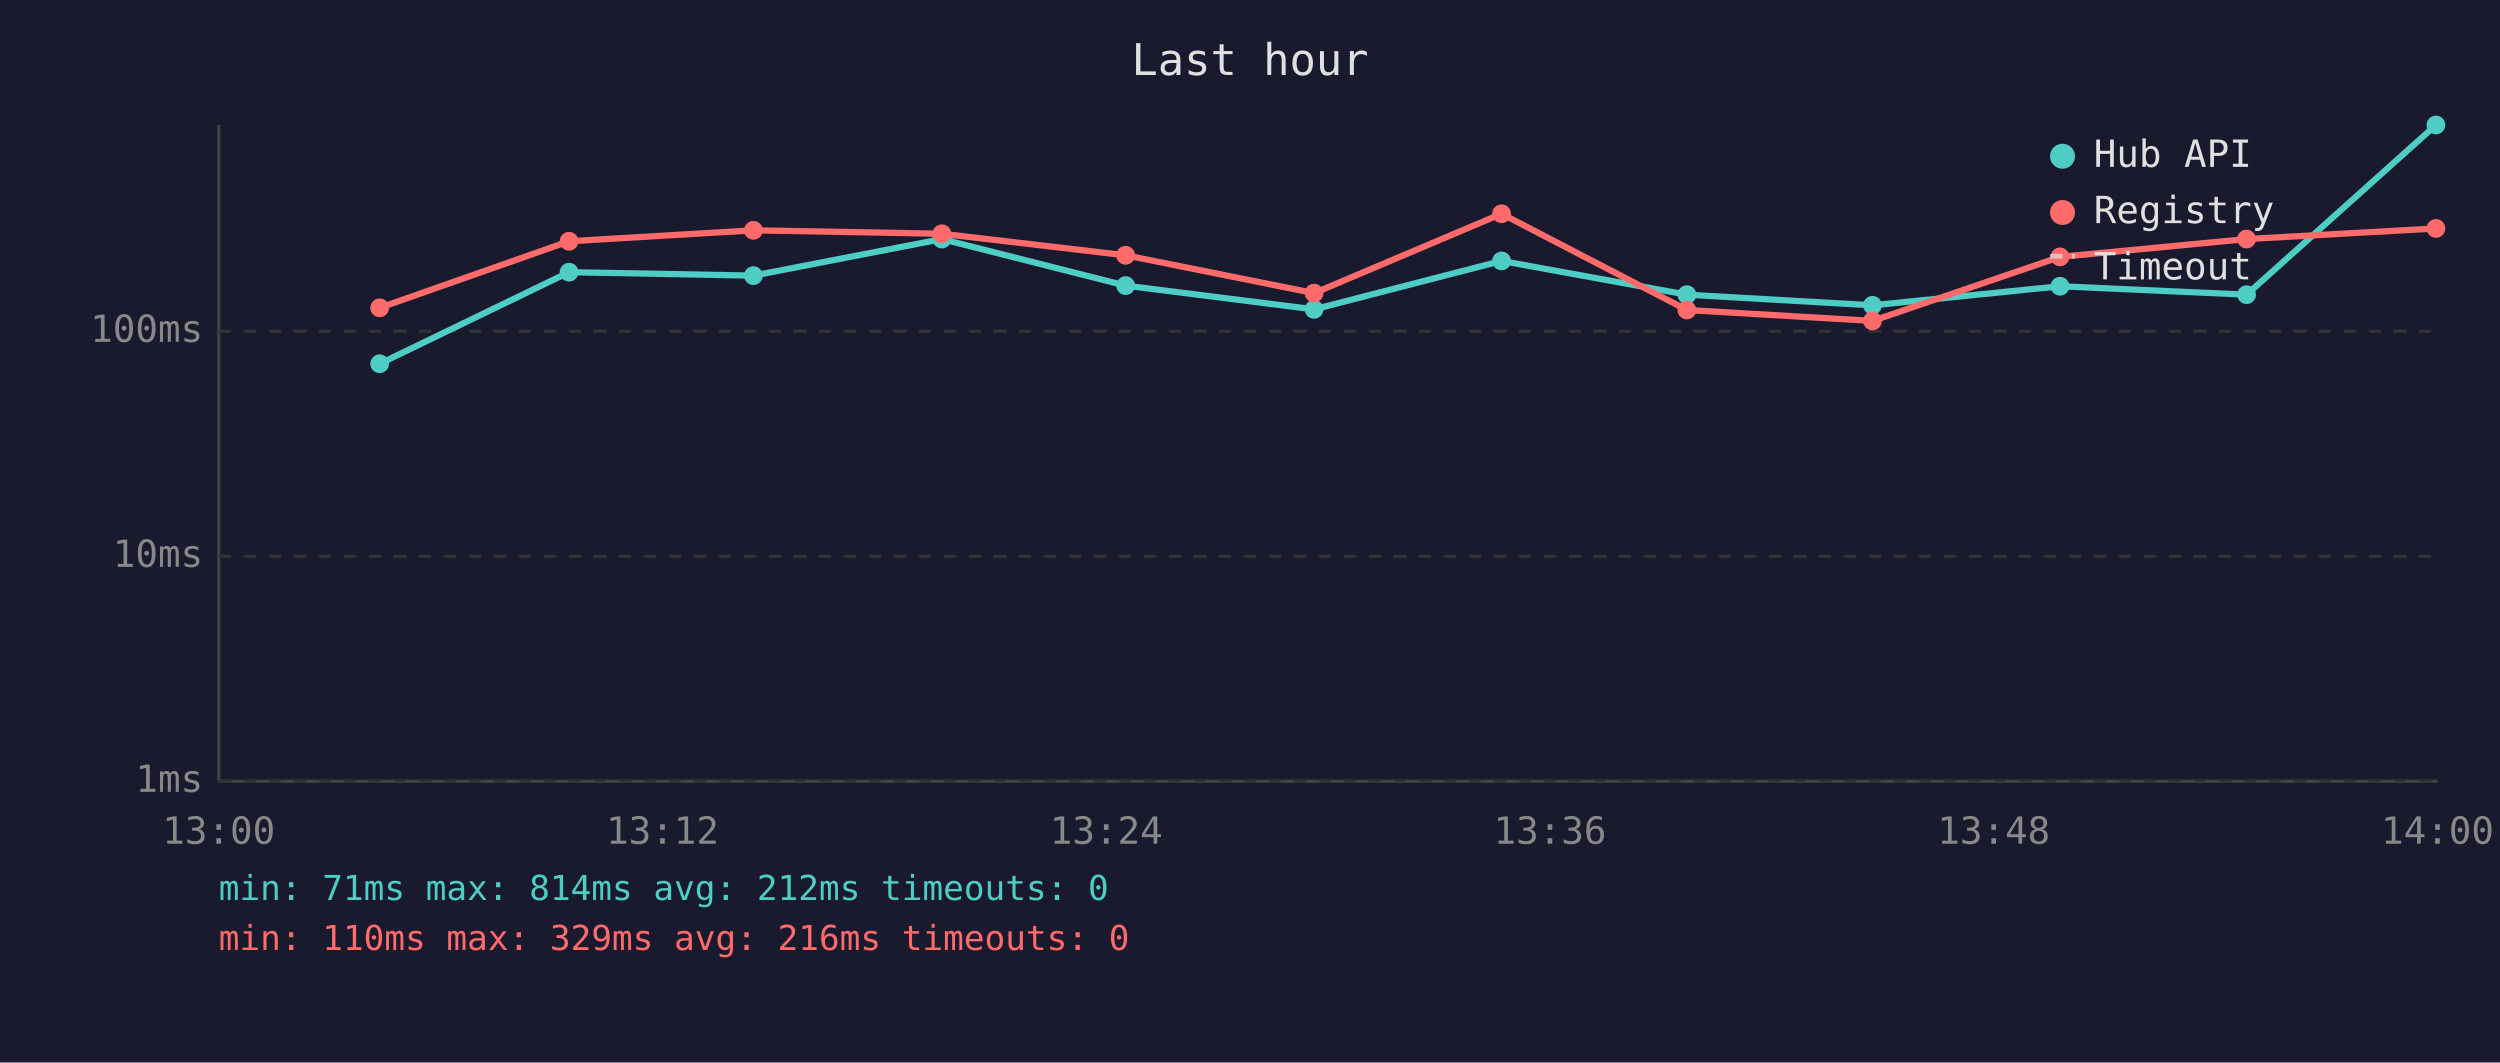
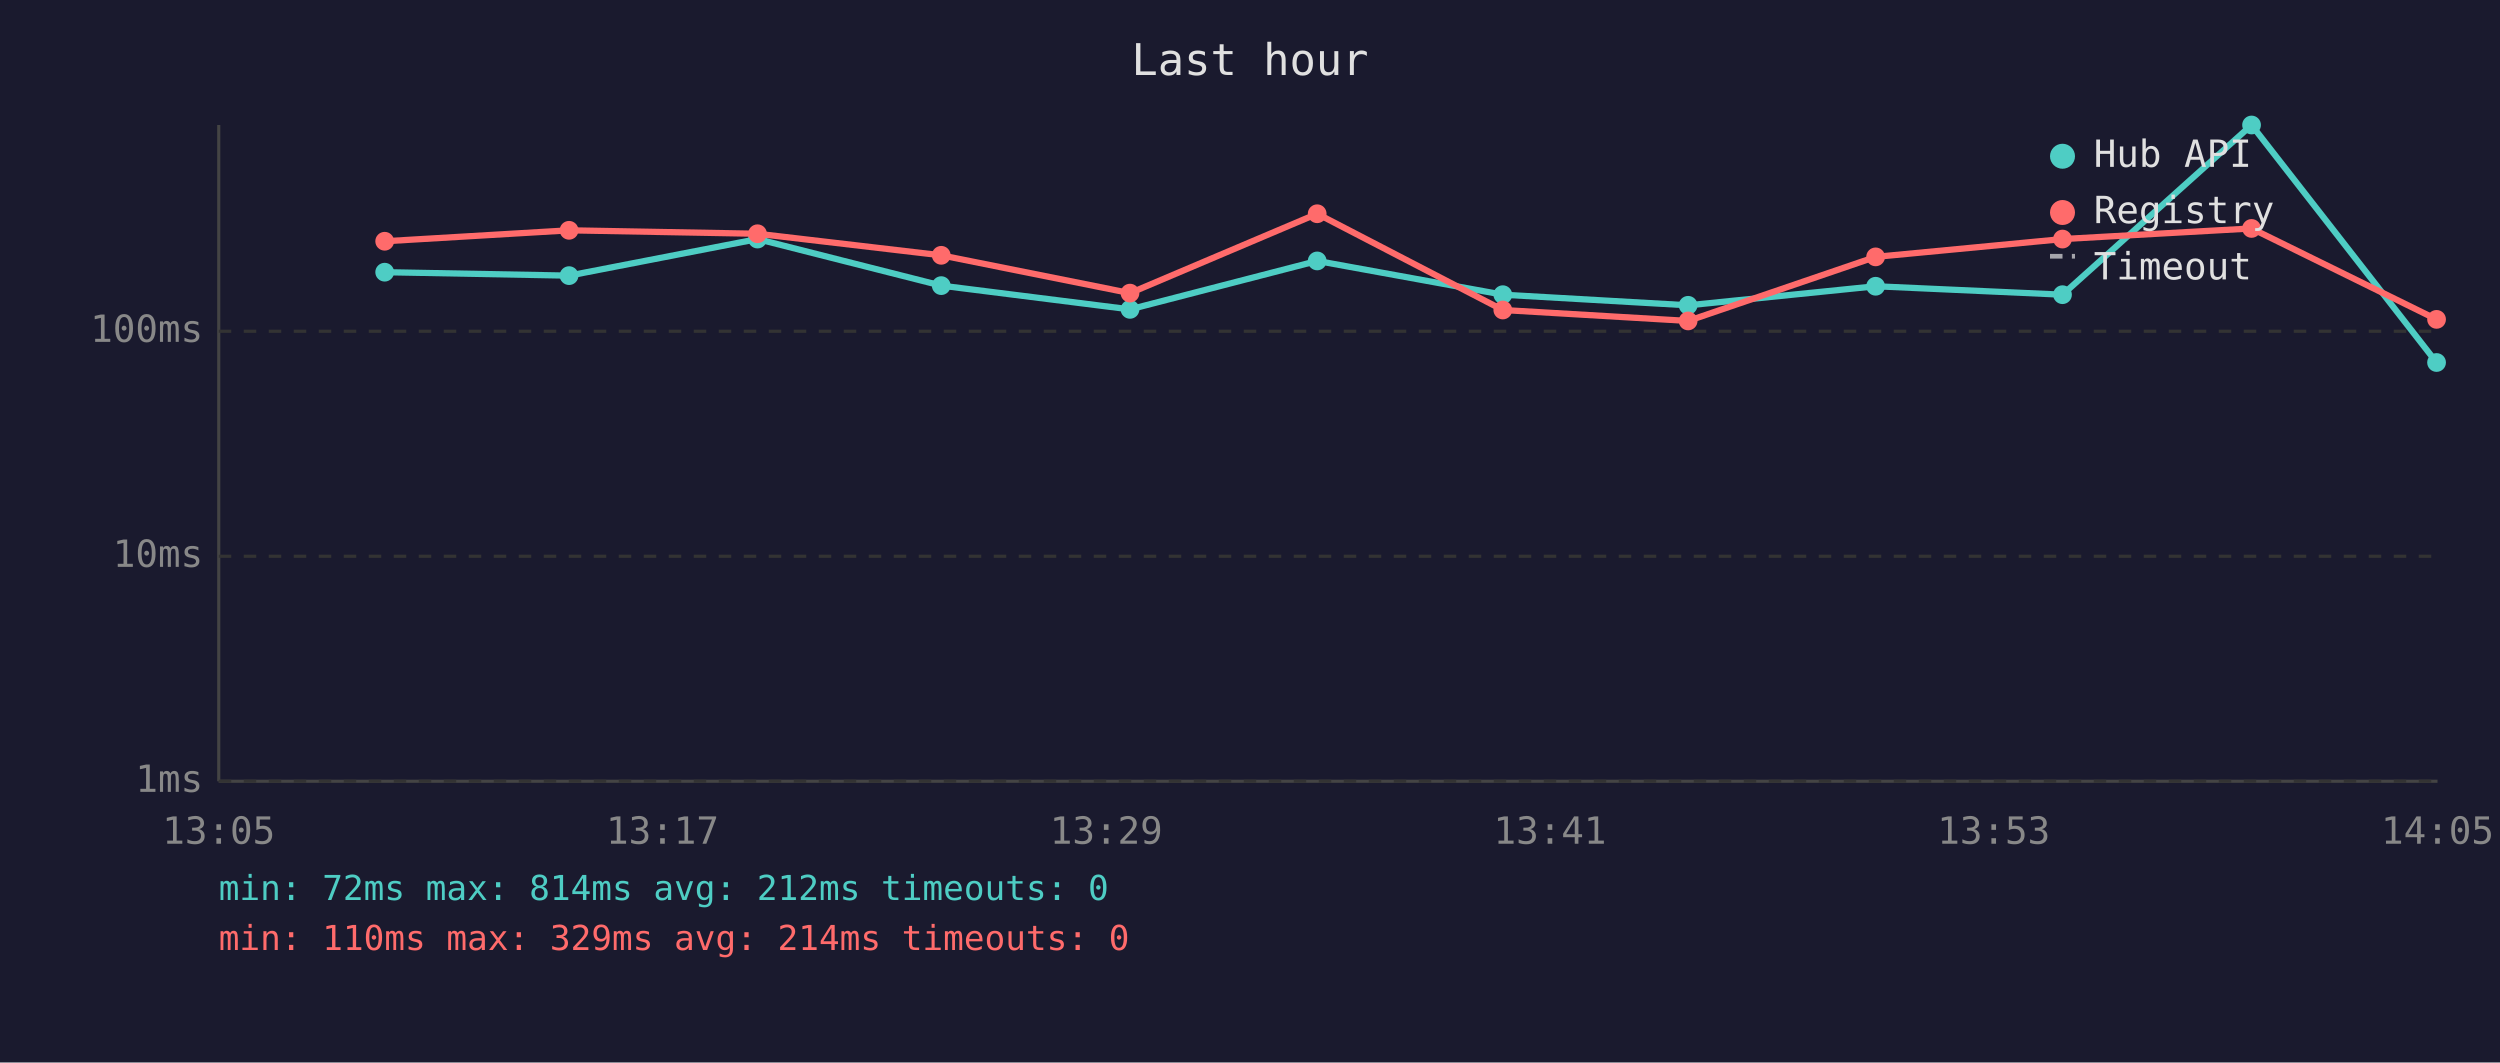
<svg xmlns="http://www.w3.org/2000/svg" viewBox="0 0 800 340" font-family="monospace" font-size="12">
  <rect width="800" height="340" fill="#1a1a2e" />
  <text x="400" y="24" fill="#e0e0e0" font-size="14" text-anchor="middle">Last hour</text>
  <line x1="70" y1="40" x2="70" y2="250" stroke="#444" stroke-width="1" />
  <line x1="70" y1="250" x2="780" y2="250" stroke="#444" stroke-width="1" />
  <line x1="70" y1="250" x2="780" y2="250" stroke="#333" stroke-width="1" stroke-dasharray="4" />
  <text x="65" y="250" fill="#888" text-anchor="end" dominant-baseline="middle">1ms</text>
  <line x1="70" y1="178" x2="780" y2="178" stroke="#333" stroke-width="1" stroke-dasharray="4" />
  <text x="65" y="178" fill="#888" text-anchor="end" dominant-baseline="middle">10ms</text>
  <line x1="70" y1="106" x2="780" y2="106" stroke="#333" stroke-width="1" stroke-dasharray="4" />
  <text x="65" y="106" fill="#888" text-anchor="end" dominant-baseline="middle">100ms</text>
-   <text x="70" y="270" fill="#888" text-anchor="middle">13:00</text>
-   <text x="212" y="270" fill="#888" text-anchor="middle">13:12</text>
-   <text x="354" y="270" fill="#888" text-anchor="middle">13:24</text>
-   <text x="496" y="270" fill="#888" text-anchor="middle">13:36</text>
-   <text x="638" y="270" fill="#888" text-anchor="middle">13:48</text>
-   <text x="780" y="270" fill="#888" text-anchor="middle">14:00</text>
-   <polyline points="121.5,116.4 182.1,87.1 241.1,88.2 301.4,76.5 360.2,91.4 420.5,99.0 480.5,83.5 539.8,94.3 599.2,97.7 659.2,91.6 718.9,94.3 779.5,40.0" fill="none" stroke="#4ecdc4" stroke-width="2" opacity="1" />
-   <circle cx="121.5" cy="116.4" r="3" fill="#4ecdc4" />
-   <circle cx="182.1" cy="87.1" r="3" fill="#4ecdc4" />
-   <circle cx="241.1" cy="88.2" r="3" fill="#4ecdc4" />
-   <circle cx="301.4" cy="76.5" r="3" fill="#4ecdc4" />
-   <circle cx="360.2" cy="91.4" r="3" fill="#4ecdc4" />
-   <circle cx="420.5" cy="99.0" r="3" fill="#4ecdc4" />
-   <circle cx="480.5" cy="83.5" r="3" fill="#4ecdc4" />
-   <circle cx="539.8" cy="94.3" r="3" fill="#4ecdc4" />
-   <circle cx="599.2" cy="97.7" r="3" fill="#4ecdc4" />
-   <circle cx="659.2" cy="91.6" r="3" fill="#4ecdc4" />
-   <circle cx="718.9" cy="94.3" r="3" fill="#4ecdc4" />
-   <circle cx="779.5" cy="40.0" r="3" fill="#4ecdc4" />
-   <polyline points="121.5,98.5 182.1,77.2 241.1,73.7 301.4,74.8 360.2,81.7 420.5,93.8 480.5,68.4 539.8,99.2 599.2,102.7 659.2,82.2 718.9,76.5 779.5,73.1" fill="none" stroke="#ff6b6b" stroke-width="2" opacity="1" />
-   <circle cx="121.5" cy="98.5" r="3" fill="#ff6b6b" />
-   <circle cx="182.1" cy="77.2" r="3" fill="#ff6b6b" />
-   <circle cx="241.1" cy="73.7" r="3" fill="#ff6b6b" />
-   <circle cx="301.4" cy="74.8" r="3" fill="#ff6b6b" />
-   <circle cx="360.2" cy="81.7" r="3" fill="#ff6b6b" />
-   <circle cx="420.5" cy="93.8" r="3" fill="#ff6b6b" />
-   <circle cx="480.5" cy="68.4" r="3" fill="#ff6b6b" />
-   <circle cx="539.8" cy="99.2" r="3" fill="#ff6b6b" />
-   <circle cx="599.2" cy="102.7" r="3" fill="#ff6b6b" />
-   <circle cx="659.2" cy="82.2" r="3" fill="#ff6b6b" />
-   <circle cx="718.9" cy="76.5" r="3" fill="#ff6b6b" />
-   <circle cx="779.5" cy="73.1" r="3" fill="#ff6b6b" />
+   <text x="70" y="270" fill="#888" text-anchor="middle">13:05</text>
+   <text x="212" y="270" fill="#888" text-anchor="middle">13:17</text>
+   <text x="354" y="270" fill="#888" text-anchor="middle">13:29</text>
+   <text x="496" y="270" fill="#888" text-anchor="middle">13:41</text>
+   <text x="638" y="270" fill="#888" text-anchor="middle">13:53</text>
+   <text x="780" y="270" fill="#888" text-anchor="middle">14:05</text>
+   <polyline points="123.1,87.1 182.1,88.2 242.4,76.5 301.2,91.4 361.6,99.0 421.5,83.5 480.9,94.3 540.2,97.7 600.2,91.6 660.0,94.3 720.5,40.0 779.7,116.0" fill="none" stroke="#4ecdc4" stroke-width="2" opacity="1" />
+   <circle cx="123.1" cy="87.1" r="3" fill="#4ecdc4" />
+   <circle cx="182.1" cy="88.2" r="3" fill="#4ecdc4" />
+   <circle cx="242.4" cy="76.5" r="3" fill="#4ecdc4" />
+   <circle cx="301.2" cy="91.4" r="3" fill="#4ecdc4" />
+   <circle cx="361.6" cy="99.0" r="3" fill="#4ecdc4" />
+   <circle cx="421.5" cy="83.5" r="3" fill="#4ecdc4" />
+   <circle cx="480.9" cy="94.3" r="3" fill="#4ecdc4" />
+   <circle cx="540.2" cy="97.7" r="3" fill="#4ecdc4" />
+   <circle cx="600.2" cy="91.6" r="3" fill="#4ecdc4" />
+   <circle cx="660.0" cy="94.3" r="3" fill="#4ecdc4" />
+   <circle cx="720.5" cy="40.0" r="3" fill="#4ecdc4" />
+   <circle cx="779.7" cy="116.0" r="3" fill="#4ecdc4" />
+   <polyline points="123.1,77.2 182.1,73.7 242.4,74.8 301.2,81.7 361.6,93.8 421.5,68.4 480.9,99.2 540.2,102.7 600.2,82.2 660.0,76.5 720.5,73.1 779.7,102.2" fill="none" stroke="#ff6b6b" stroke-width="2" opacity="1" />
+   <circle cx="123.1" cy="77.2" r="3" fill="#ff6b6b" />
+   <circle cx="182.1" cy="73.7" r="3" fill="#ff6b6b" />
+   <circle cx="242.4" cy="74.8" r="3" fill="#ff6b6b" />
+   <circle cx="301.2" cy="81.7" r="3" fill="#ff6b6b" />
+   <circle cx="361.6" cy="93.8" r="3" fill="#ff6b6b" />
+   <circle cx="421.5" cy="68.4" r="3" fill="#ff6b6b" />
+   <circle cx="480.9" cy="99.2" r="3" fill="#ff6b6b" />
+   <circle cx="540.2" cy="102.7" r="3" fill="#ff6b6b" />
+   <circle cx="600.2" cy="82.2" r="3" fill="#ff6b6b" />
+   <circle cx="660.0" cy="76.5" r="3" fill="#ff6b6b" />
+   <circle cx="720.5" cy="73.1" r="3" fill="#ff6b6b" />
+   <circle cx="779.7" cy="102.2" r="3" fill="#ff6b6b" />
  <circle cx="660" cy="50" r="4" fill="#4ecdc4" />
  <text x="670" y="50" fill="#e0e0e0" dominant-baseline="middle">Hub API</text>
  <circle cx="660" cy="68" r="4" fill="#ff6b6b" />
  <text x="670" y="68" fill="#e0e0e0" dominant-baseline="middle">Registry</text>
  <line x1="656" y1="82" x2="664" y2="82" stroke="#e0e0e0" stroke-width="1.5" stroke-dasharray="4,3" opacity="0.7" />
  <text x="670" y="86" fill="#e0e0e0" dominant-baseline="middle">Timeout</text>
-   <text x="70" y="288" fill="#4ecdc4" font-size="11">min: 71ms  max: 814ms  avg: 212ms  timeouts: 0</text>
-   <text x="70" y="304" fill="#ff6b6b" font-size="11">min: 110ms  max: 329ms  avg: 216ms  timeouts: 0</text>
+   <text x="70" y="288" fill="#4ecdc4" font-size="11">min: 72ms  max: 814ms  avg: 212ms  timeouts: 0</text>
+   <text x="70" y="304" fill="#ff6b6b" font-size="11">min: 110ms  max: 329ms  avg: 214ms  timeouts: 0</text>
</svg>
